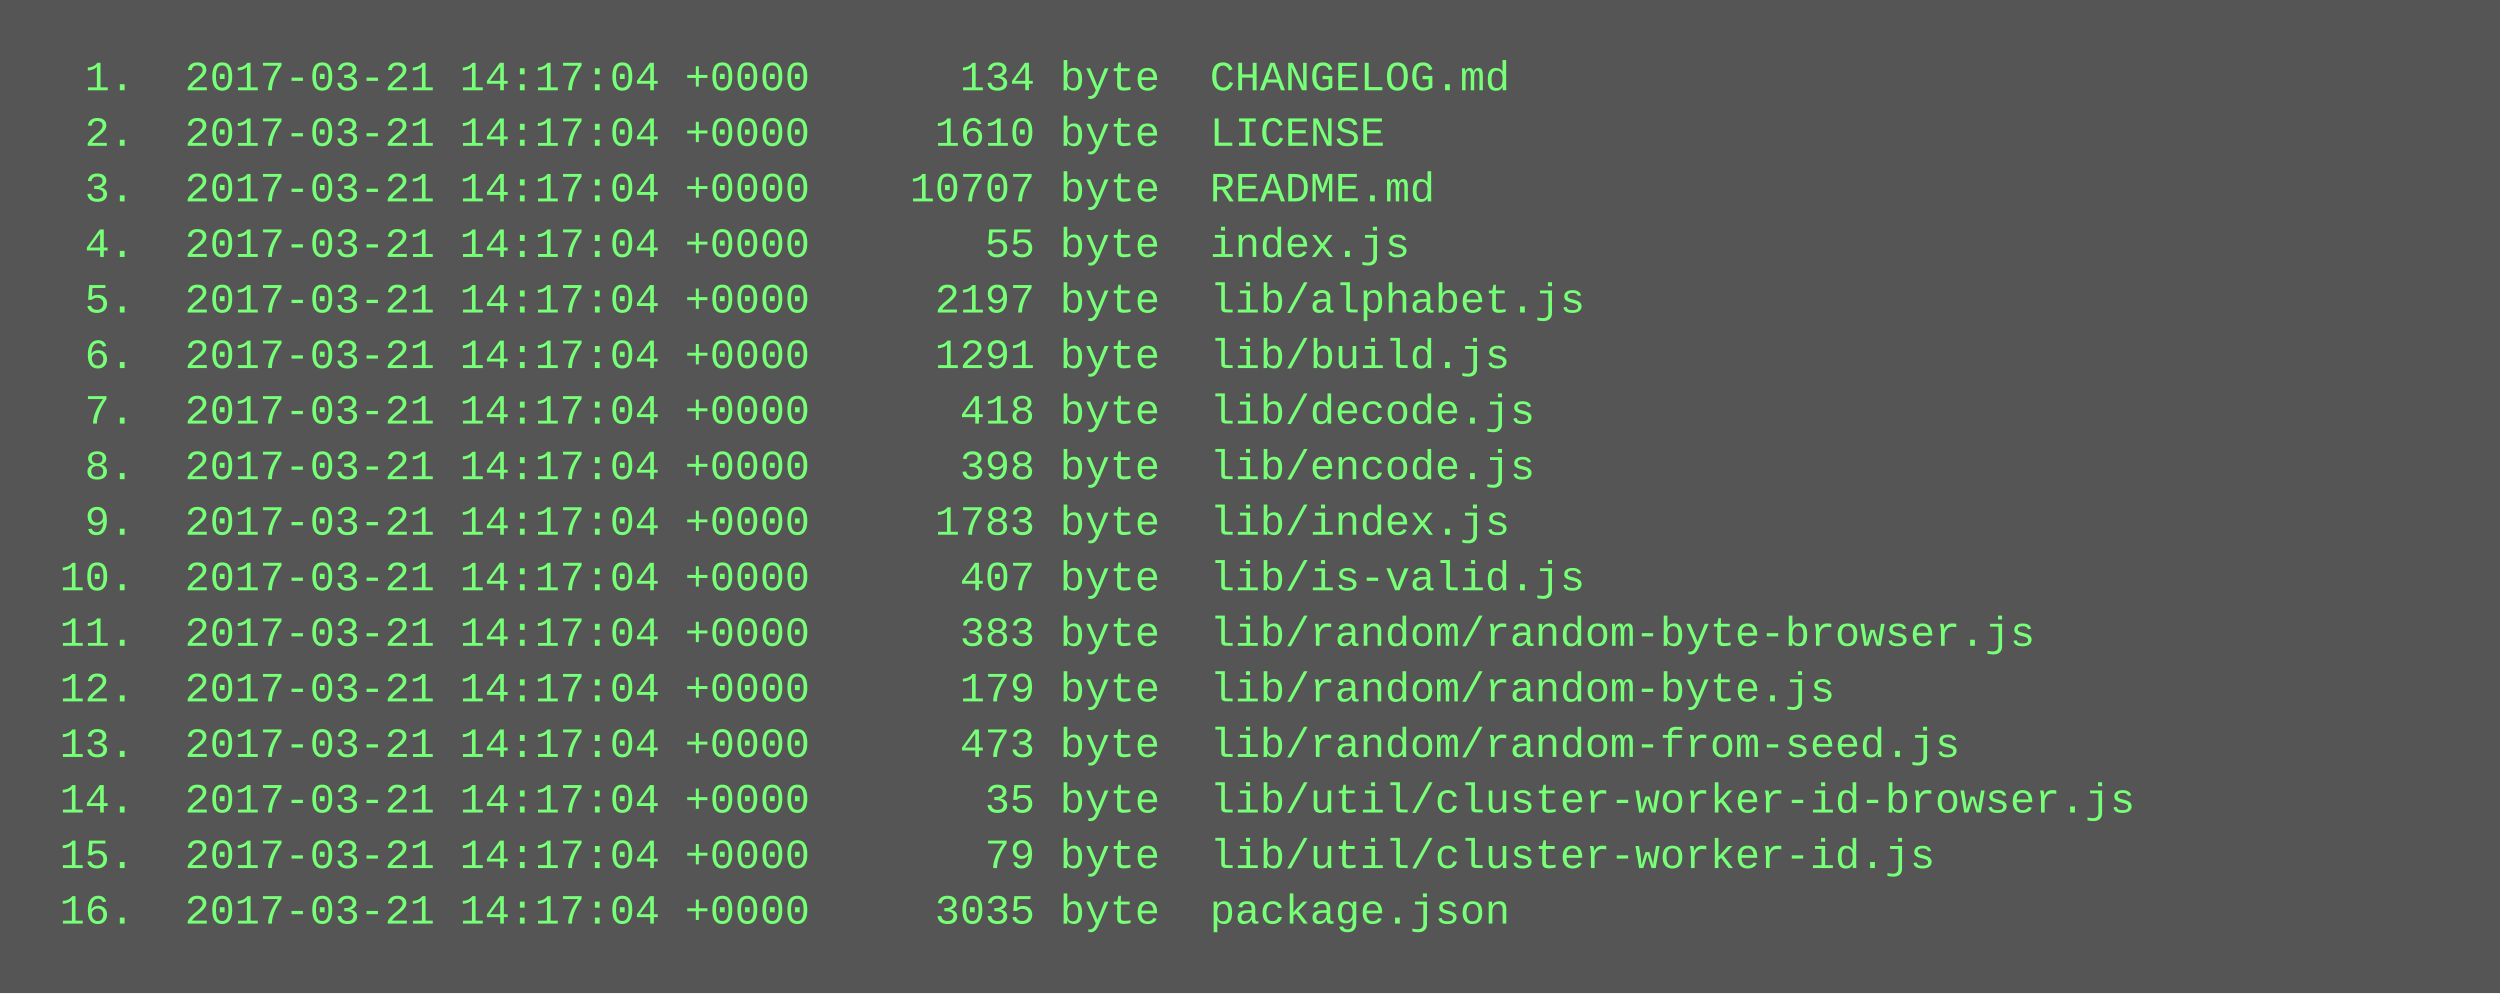
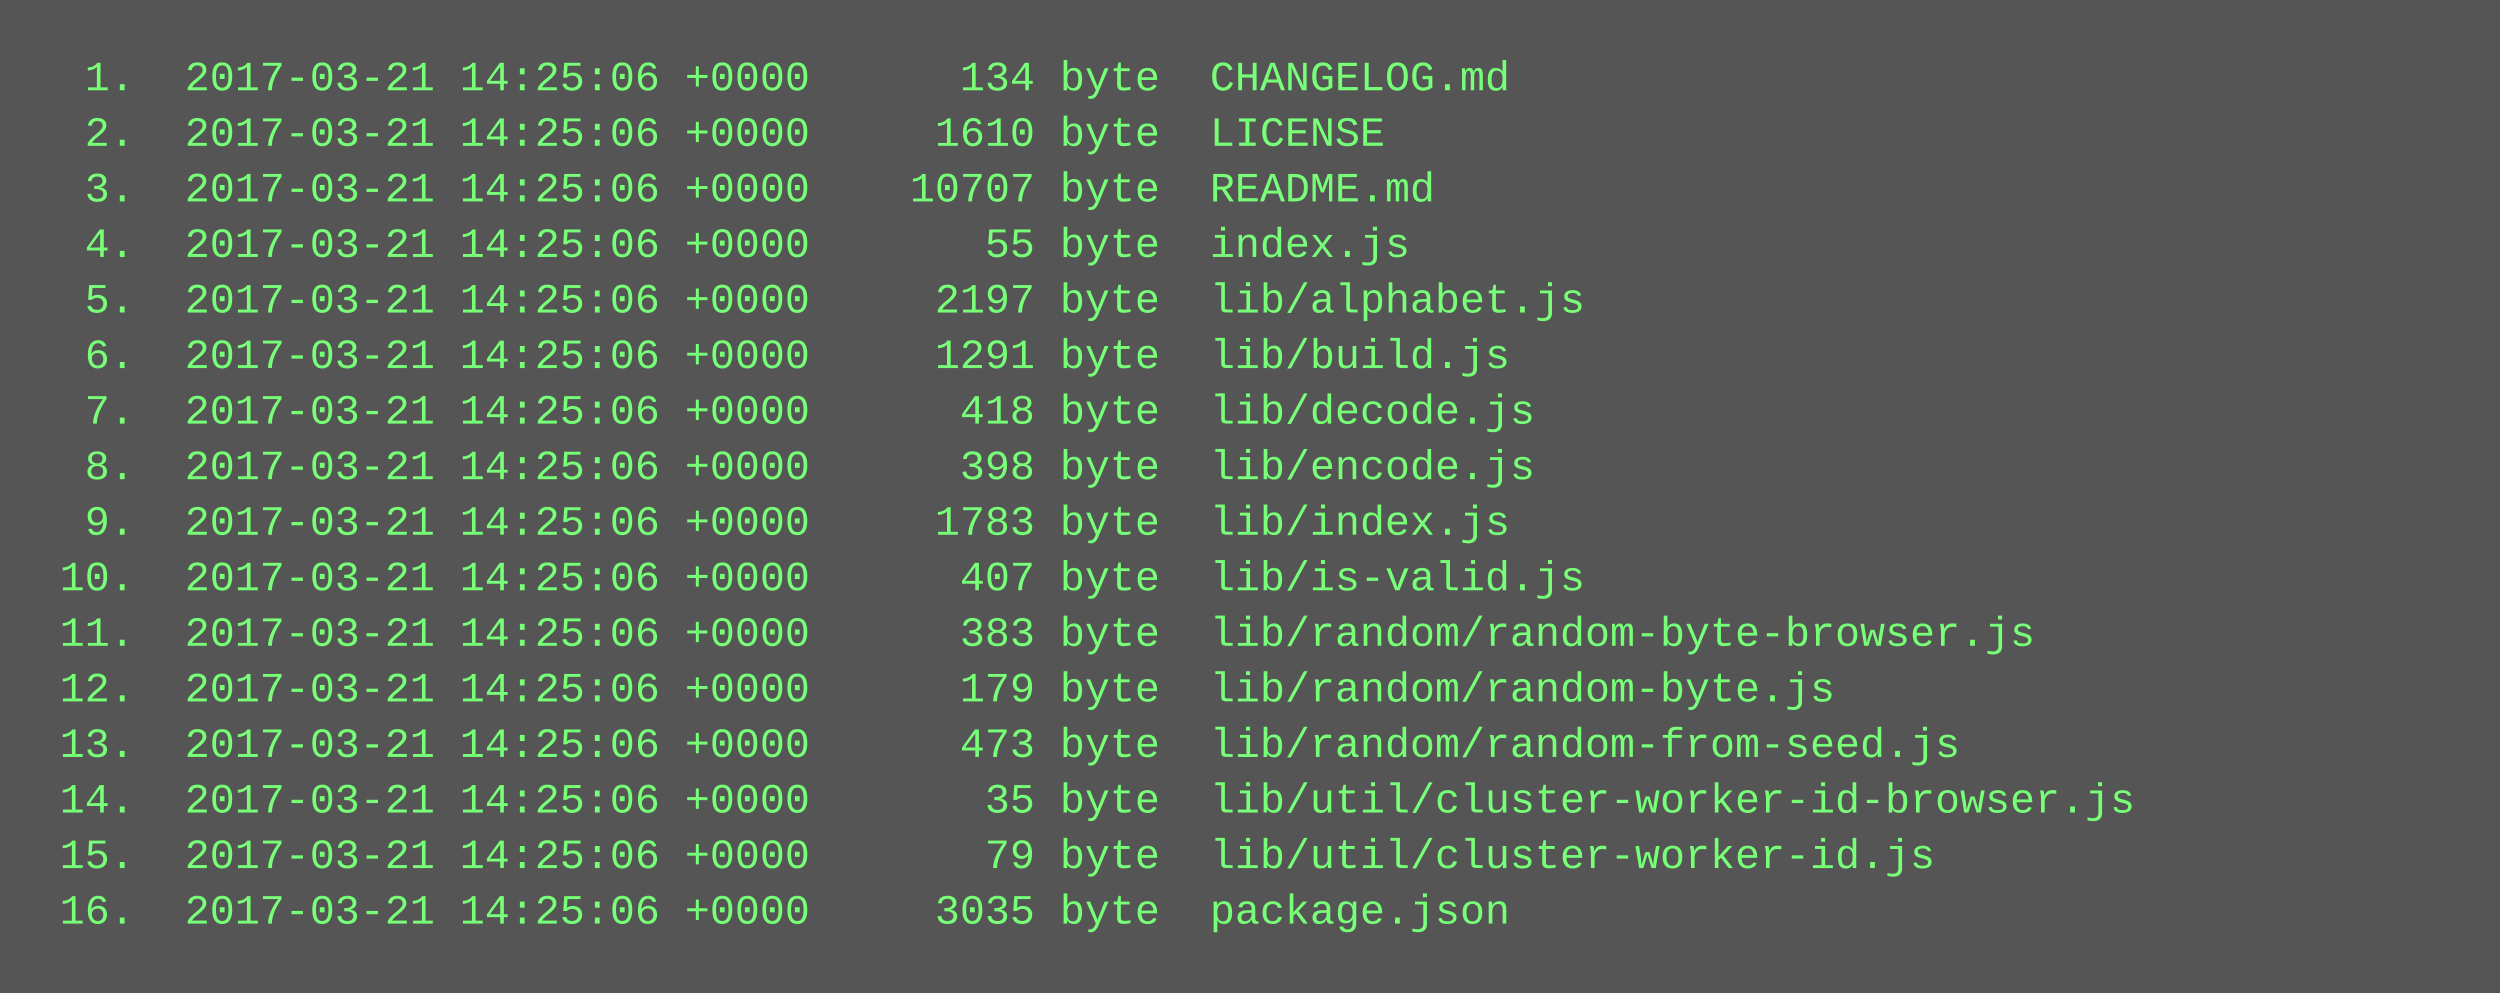
<svg xmlns="http://www.w3.org/2000/svg" height="286" width="720">
  <rect height="286" fill="#555" width="720" />
  <text fill="#7f7" font-family="Courier New" font-size="12" xml:space="preserve">
-     <tspan x="10" y="26">  1.  2017-03-21 14:17:04 +0000      134 byte  CHANGELOG.md</tspan>
-     <tspan x="10" y="42">  2.  2017-03-21 14:17:04 +0000     1610 byte  LICENSE</tspan>
-     <tspan x="10" y="58">  3.  2017-03-21 14:17:04 +0000    10707 byte  README.md</tspan>
-     <tspan x="10" y="74">  4.  2017-03-21 14:17:04 +0000       55 byte  index.js</tspan>
-     <tspan x="10" y="90">  5.  2017-03-21 14:17:04 +0000     2197 byte  lib/alphabet.js</tspan>
-     <tspan x="10" y="106">  6.  2017-03-21 14:17:04 +0000     1291 byte  lib/build.js</tspan>
-     <tspan x="10" y="122">  7.  2017-03-21 14:17:04 +0000      418 byte  lib/decode.js</tspan>
-     <tspan x="10" y="138">  8.  2017-03-21 14:17:04 +0000      398 byte  lib/encode.js</tspan>
-     <tspan x="10" y="154">  9.  2017-03-21 14:17:04 +0000     1783 byte  lib/index.js</tspan>
-     <tspan x="10" y="170"> 10.  2017-03-21 14:17:04 +0000      407 byte  lib/is-valid.js</tspan>
-     <tspan x="10" y="186"> 11.  2017-03-21 14:17:04 +0000      383 byte  lib/random/random-byte-browser.js</tspan>
-     <tspan x="10" y="202"> 12.  2017-03-21 14:17:04 +0000      179 byte  lib/random/random-byte.js</tspan>
-     <tspan x="10" y="218"> 13.  2017-03-21 14:17:04 +0000      473 byte  lib/random/random-from-seed.js</tspan>
-     <tspan x="10" y="234"> 14.  2017-03-21 14:17:04 +0000       35 byte  lib/util/cluster-worker-id-browser.js</tspan>
-     <tspan x="10" y="250"> 15.  2017-03-21 14:17:04 +0000       79 byte  lib/util/cluster-worker-id.js</tspan>
-     <tspan x="10" y="266"> 16.  2017-03-21 14:17:04 +0000     3035 byte  package.json</tspan>
+     <tspan x="10" y="26">  1.  2017-03-21 14:25:06 +0000      134 byte  CHANGELOG.md</tspan>
+     <tspan x="10" y="42">  2.  2017-03-21 14:25:06 +0000     1610 byte  LICENSE</tspan>
+     <tspan x="10" y="58">  3.  2017-03-21 14:25:06 +0000    10707 byte  README.md</tspan>
+     <tspan x="10" y="74">  4.  2017-03-21 14:25:06 +0000       55 byte  index.js</tspan>
+     <tspan x="10" y="90">  5.  2017-03-21 14:25:06 +0000     2197 byte  lib/alphabet.js</tspan>
+     <tspan x="10" y="106">  6.  2017-03-21 14:25:06 +0000     1291 byte  lib/build.js</tspan>
+     <tspan x="10" y="122">  7.  2017-03-21 14:25:06 +0000      418 byte  lib/decode.js</tspan>
+     <tspan x="10" y="138">  8.  2017-03-21 14:25:06 +0000      398 byte  lib/encode.js</tspan>
+     <tspan x="10" y="154">  9.  2017-03-21 14:25:06 +0000     1783 byte  lib/index.js</tspan>
+     <tspan x="10" y="170"> 10.  2017-03-21 14:25:06 +0000      407 byte  lib/is-valid.js</tspan>
+     <tspan x="10" y="186"> 11.  2017-03-21 14:25:06 +0000      383 byte  lib/random/random-byte-browser.js</tspan>
+     <tspan x="10" y="202"> 12.  2017-03-21 14:25:06 +0000      179 byte  lib/random/random-byte.js</tspan>
+     <tspan x="10" y="218"> 13.  2017-03-21 14:25:06 +0000      473 byte  lib/random/random-from-seed.js</tspan>
+     <tspan x="10" y="234"> 14.  2017-03-21 14:25:06 +0000       35 byte  lib/util/cluster-worker-id-browser.js</tspan>
+     <tspan x="10" y="250"> 15.  2017-03-21 14:25:06 +0000       79 byte  lib/util/cluster-worker-id.js</tspan>
+     <tspan x="10" y="266"> 16.  2017-03-21 14:25:06 +0000     3035 byte  package.json</tspan>
  </text>
</svg>
